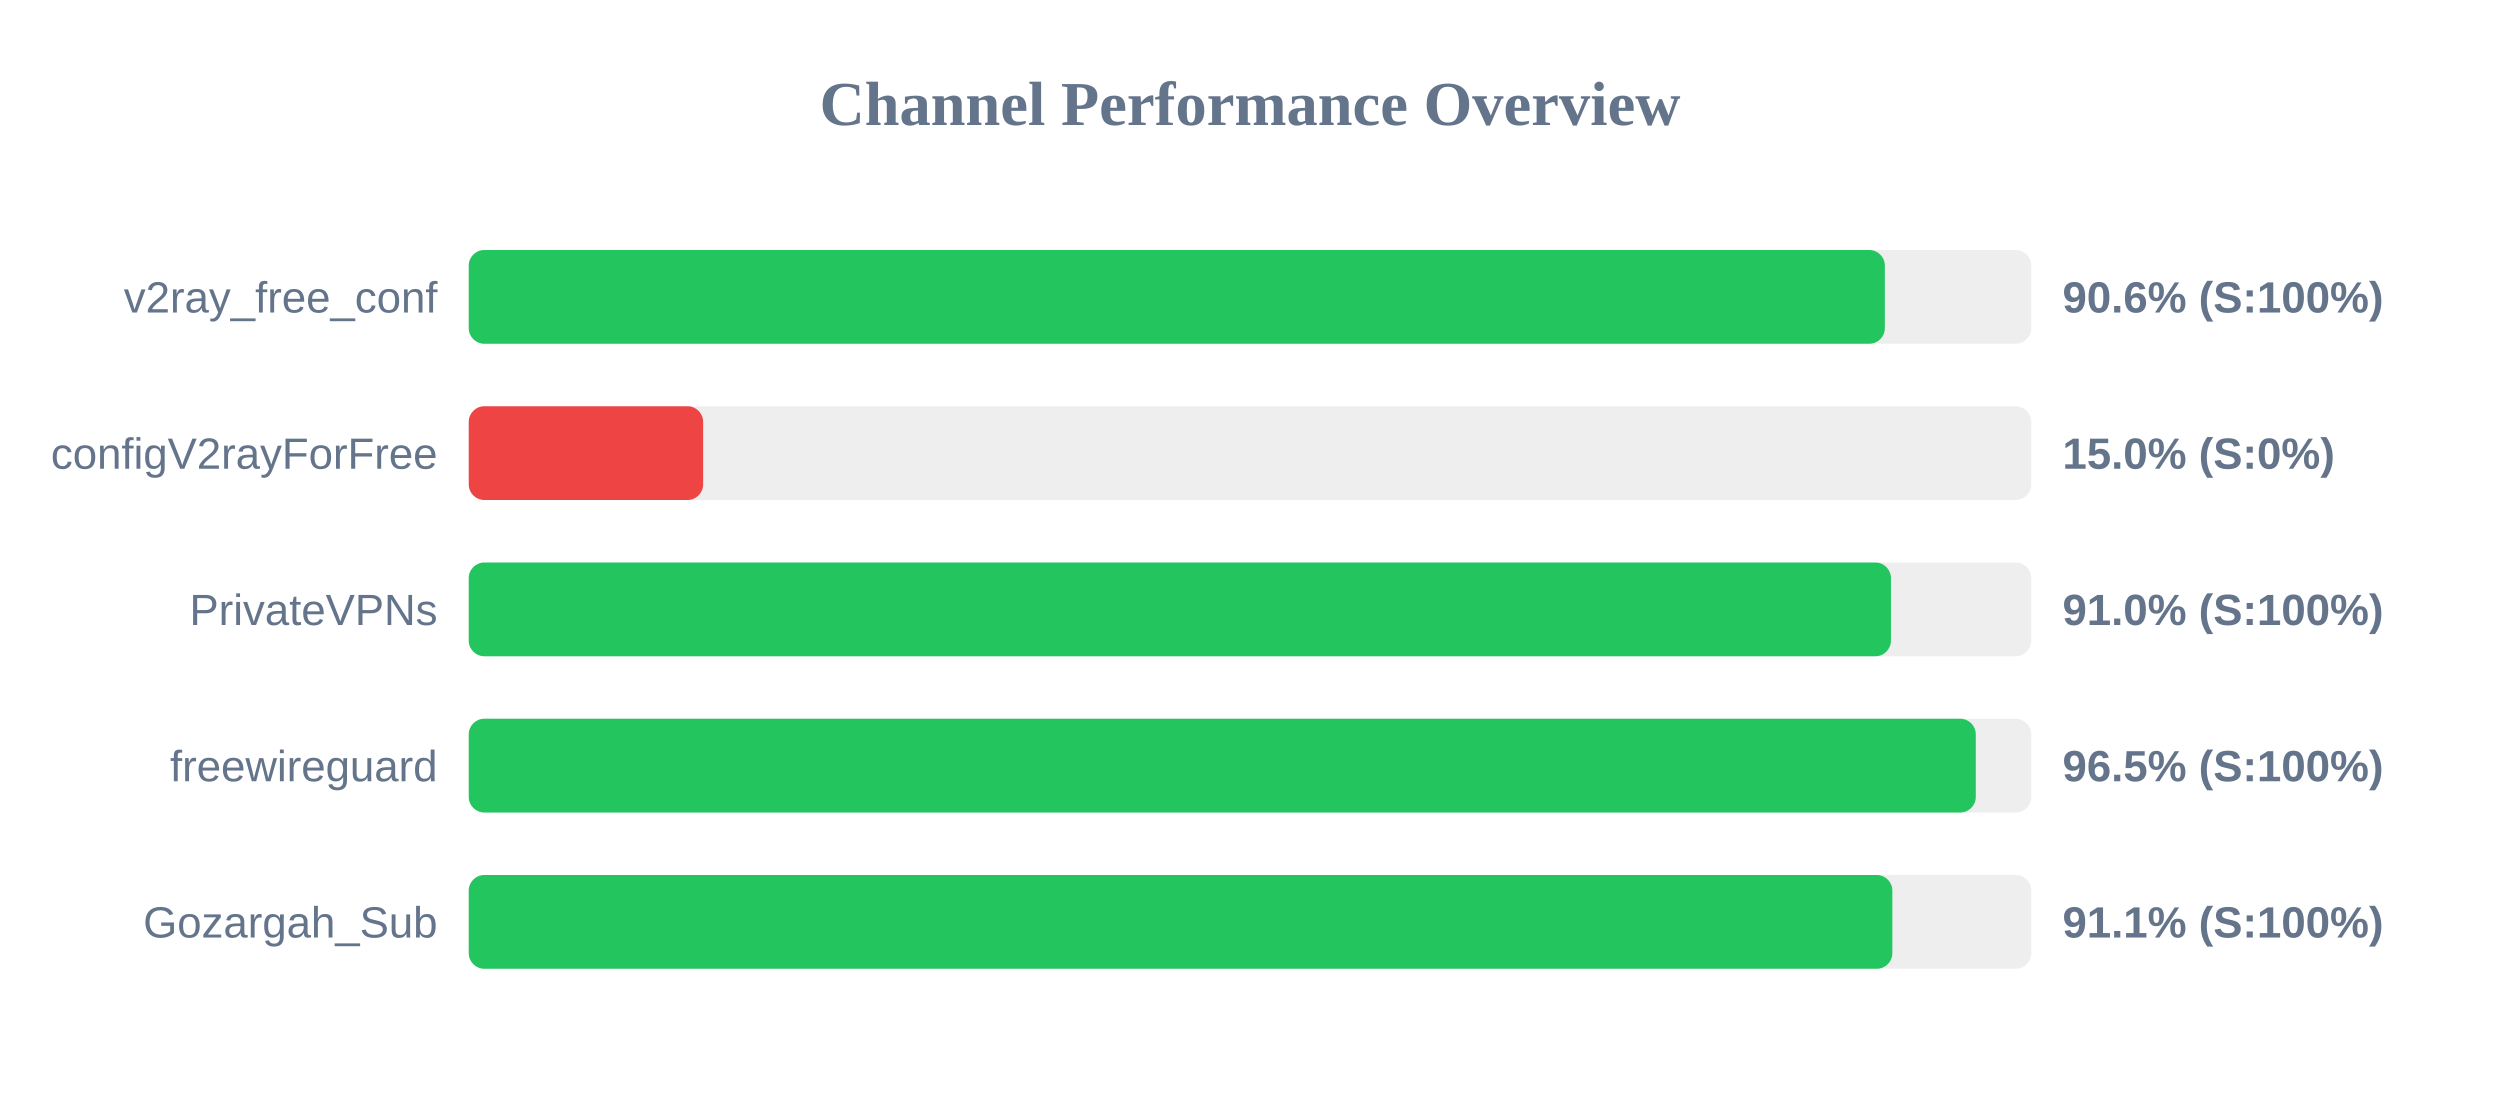
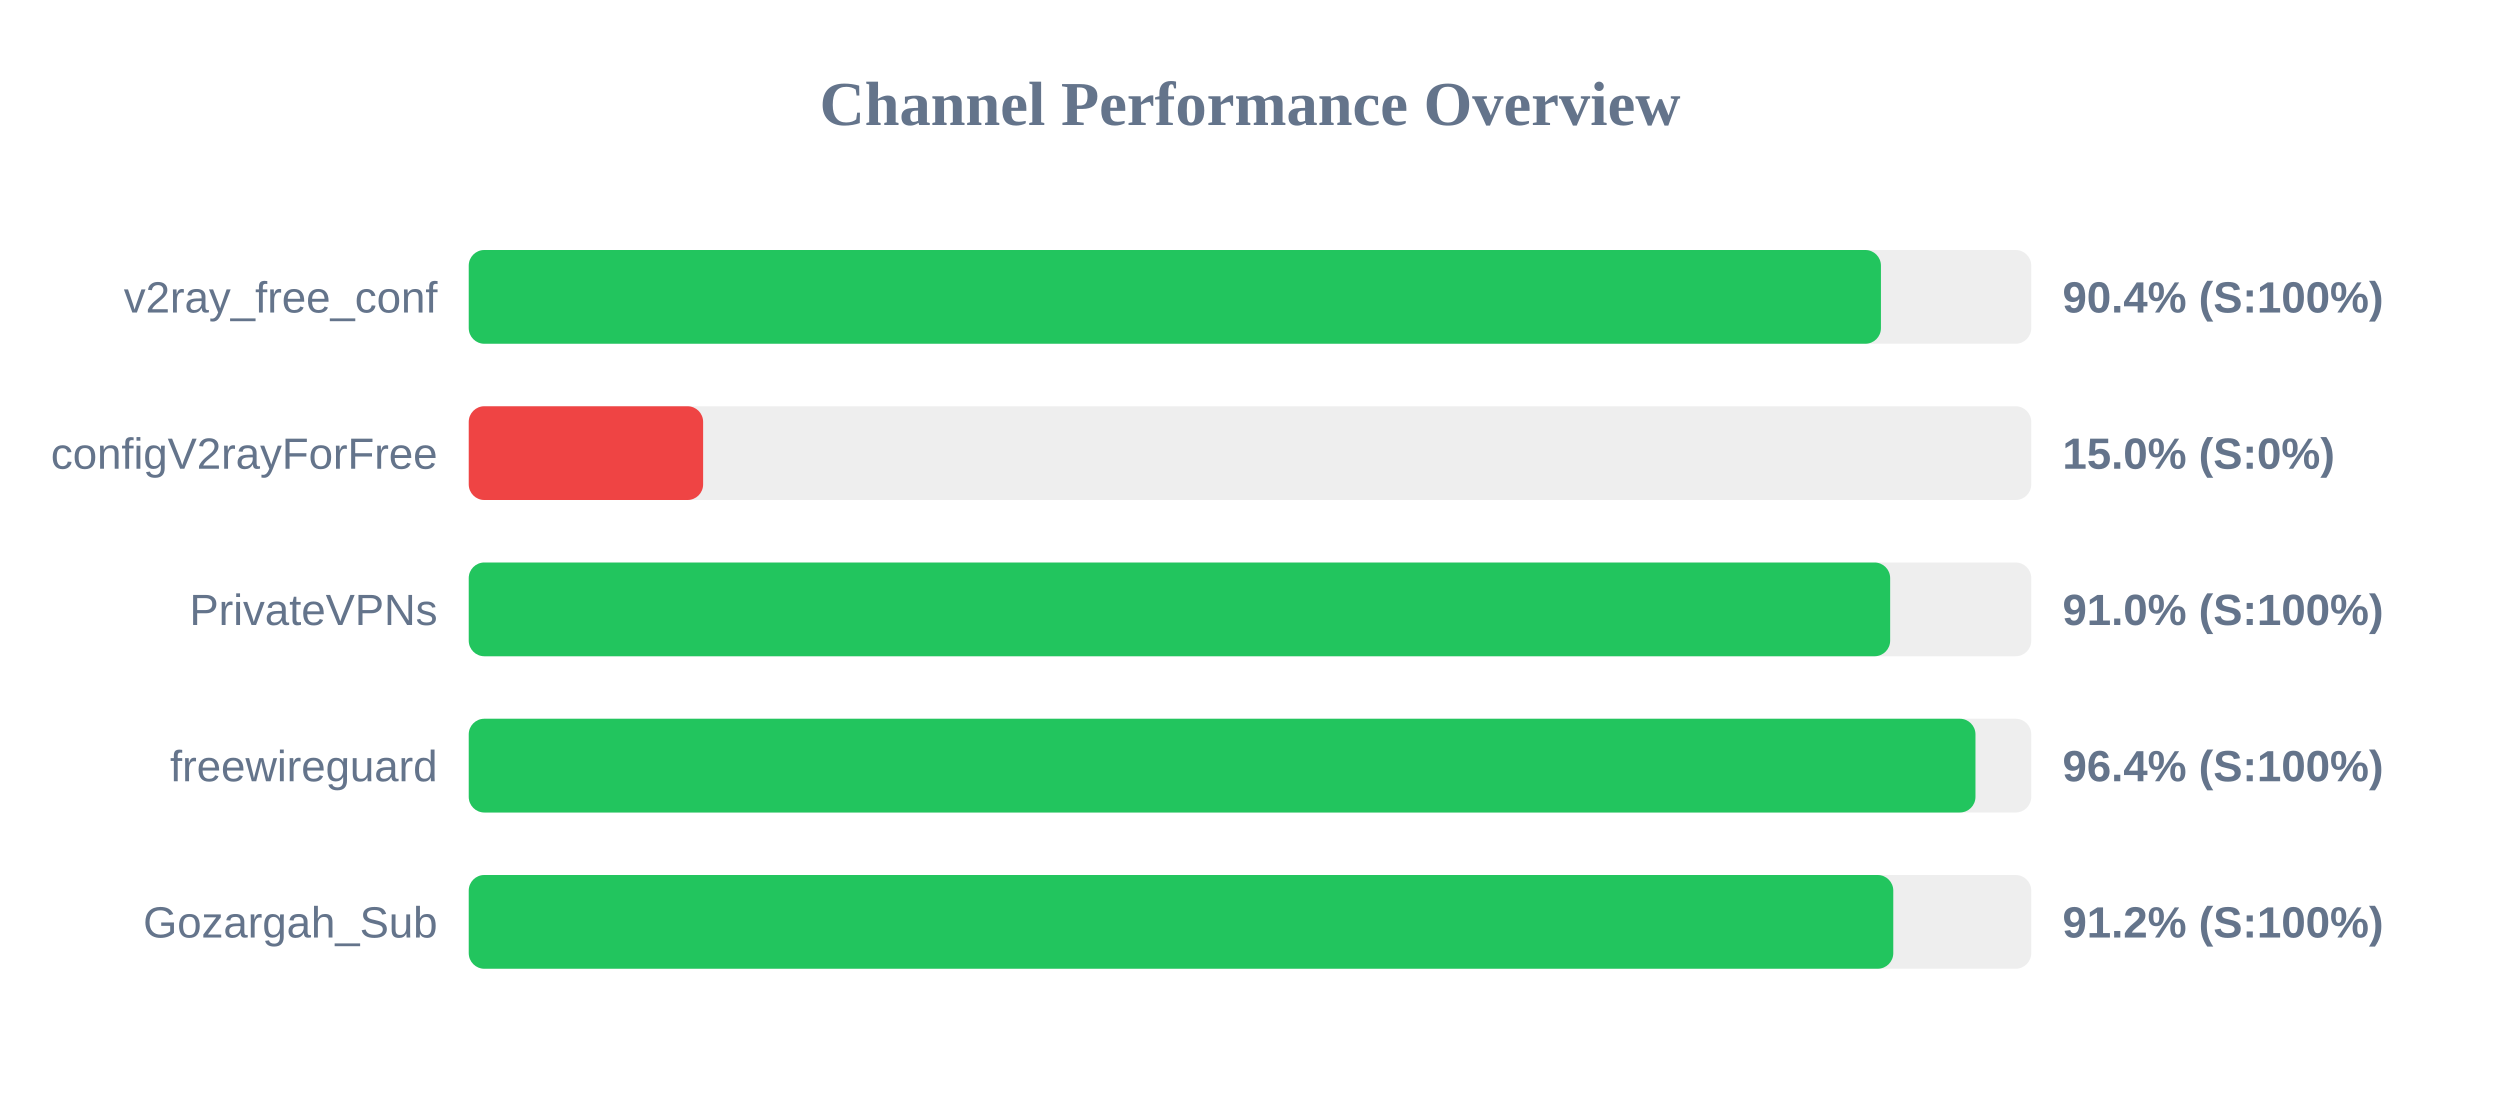
<svg xmlns="http://www.w3.org/2000/svg" width="800" height="350" version="1.1">
  <style>
        .row { font: 14px Arial; fill: #64748b; }
        .score { font: bold 14px Arial; fill: #64748b; }
    </style>
  <text x="400" y="40" text-anchor="middle" font-size="20px" font-weight="bold" fill="#64748b">Channel Performance Overview</text>
  <rect x="150" y="80" width="500" height="30" fill="#eee" rx="5" />
-   <rect x="150" y="80" width="453.15" height="30" fill="#22c55e" rx="5" />
+   <rect x="150" y="80" width="451.9" height="30" fill="#22c55e" rx="5" />
  <text x="140" y="100" text-anchor="end" class="row">v2ray_free_conf</text>
-   <text x="660" y="100" text-anchor="start" class="score">90.6% (S:100%)</text>
+   <text x="660" y="100" text-anchor="start" class="score">90.4% (S:100%)</text>
  <rect x="150" y="130" width="500" height="30" fill="#eee" rx="5" />
  <rect x="150" y="130" width="75.0" height="30" fill="#ef4444" rx="5" />
  <text x="140" y="150" text-anchor="end" class="row">configV2rayForFree</text>
  <text x="660" y="150" text-anchor="start" class="score">15.0% (S:0%)</text>
  <rect x="150" y="180" width="500" height="30" fill="#eee" rx="5" />
-   <rect x="150" y="180" width="455.1" height="30" fill="#22c55e" rx="5" />
+   <rect x="150" y="180" width="454.85" height="30" fill="#22c55e" rx="5" />
  <text x="140" y="200" text-anchor="end" class="row">PrivateVPNs</text>
  <text x="660" y="200" text-anchor="start" class="score">91.0% (S:100%)</text>
  <rect x="150" y="230" width="500" height="30" fill="#eee" rx="5" />
-   <rect x="150" y="230" width="482.25" height="30" fill="#22c55e" rx="5" />
+   <rect x="150" y="230" width="482.15" height="30" fill="#22c55e" rx="5" />
  <text x="140" y="250" text-anchor="end" class="row">freewireguard</text>
-   <text x="660" y="250" text-anchor="start" class="score">96.5% (S:100%)</text>
+   <text x="660" y="250" text-anchor="start" class="score">96.4% (S:100%)</text>
  <rect x="150" y="280" width="500" height="30" fill="#eee" rx="5" />
-   <rect x="150" y="280" width="455.55" height="30" fill="#22c55e" rx="5" />
+   <rect x="150" y="280" width="455.85" height="30" fill="#22c55e" rx="5" />
  <text x="140" y="300" text-anchor="end" class="row">Gozargah_Sub</text>
-   <text x="660" y="300" text-anchor="start" class="score">91.1% (S:100%)</text>
+   <text x="660" y="300" text-anchor="start" class="score">91.2% (S:100%)</text>
</svg>
